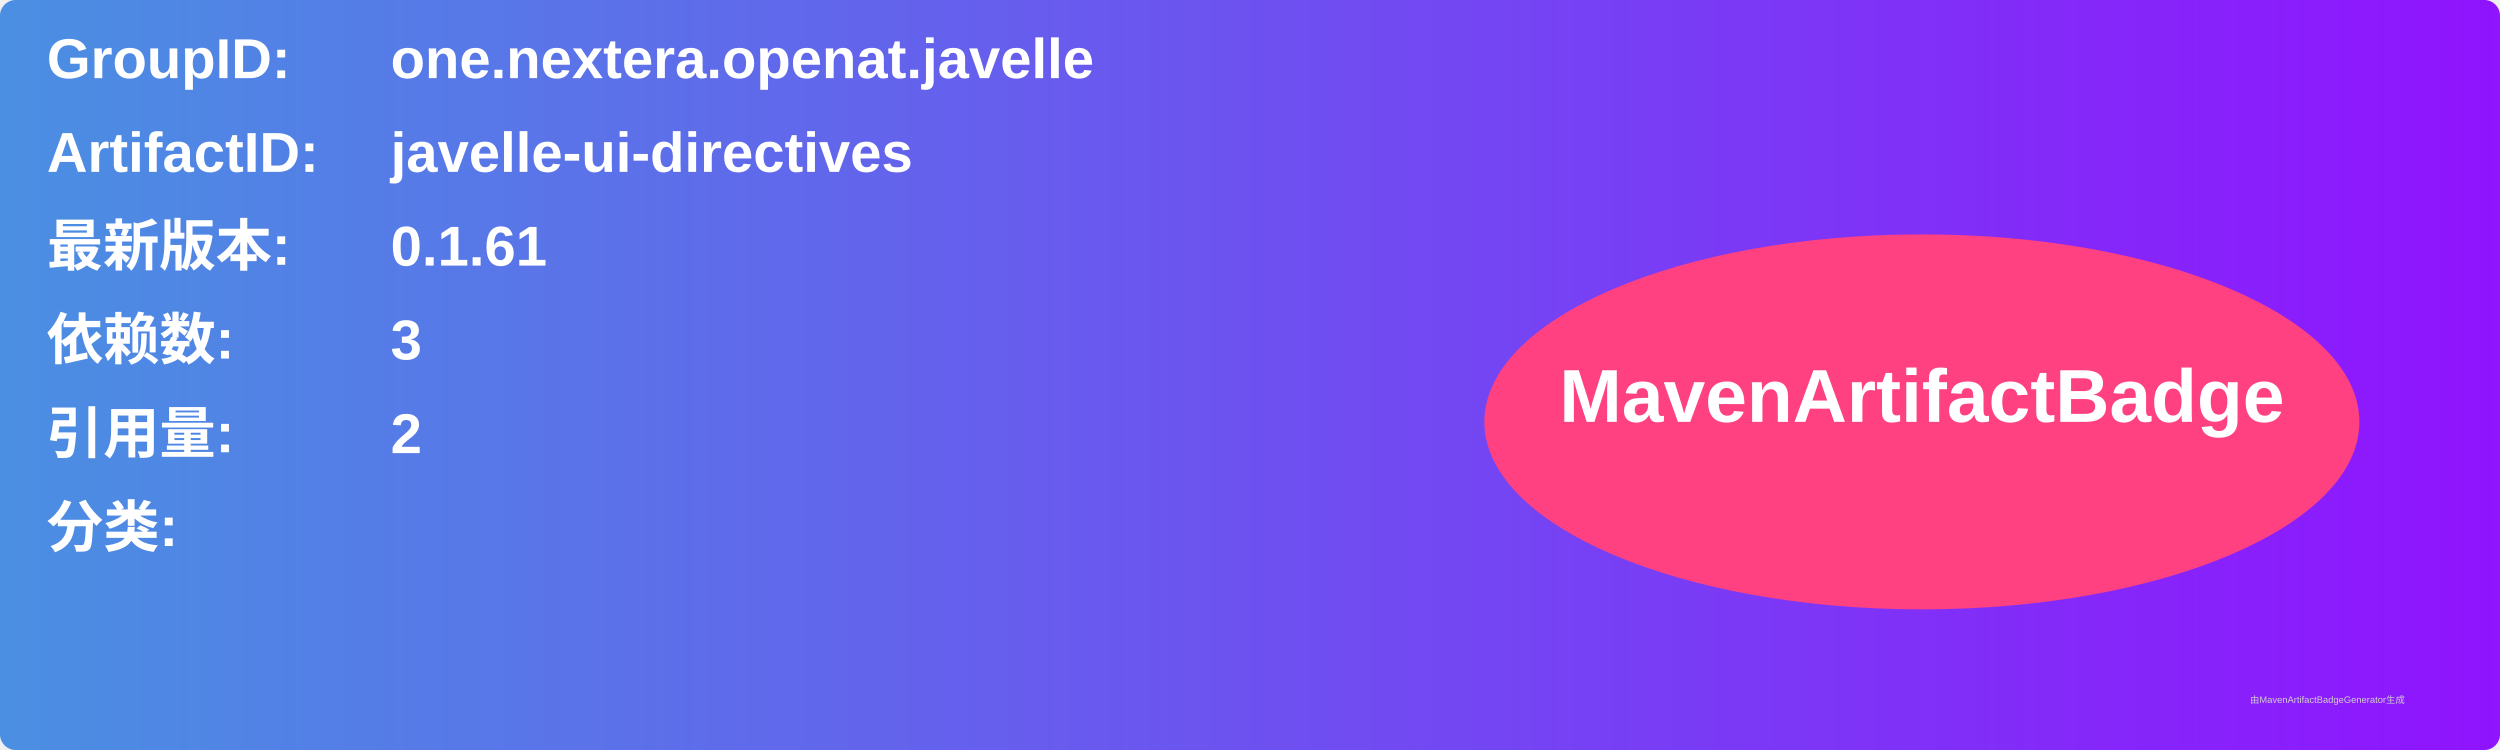
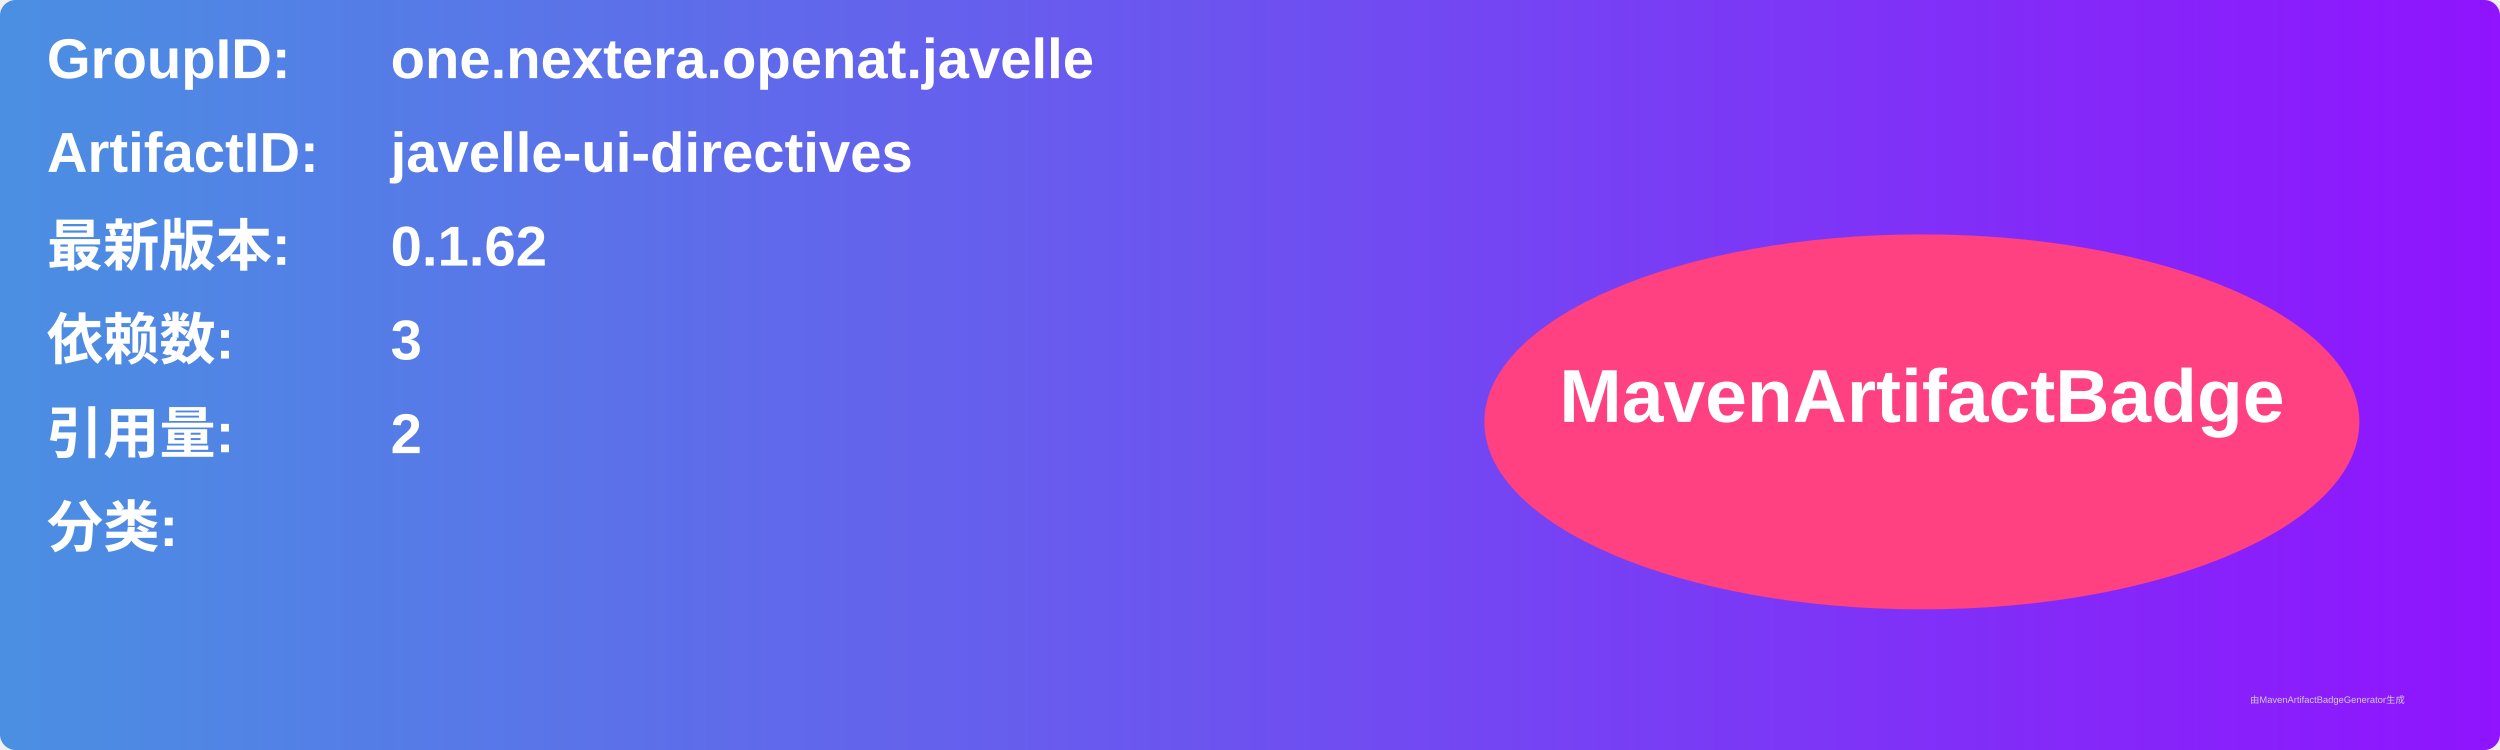
<svg xmlns="http://www.w3.org/2000/svg" width="800" height="240" viewBox="0 0 800 240">
  <linearGradient id="grad" x1="0%" y1="0%" x2="100%" y2="0%">
    <stop offset="0%" stop-color="#4a90e2" />
    <stop offset="100%" stop-color="#9013fe" />
  </linearGradient>
  <rect width="100%" height="100%" rx="5" ry="5" fill="url(#grad)" />
  <g transform="translate(15, 15)">
    <text x="0" y="10" font-family="Arial" font-size="18" fill="white" font-weight="bold" width="260">GroupID:</text>
    <text x="110" y="10" font-family="Arial" font-size="18" fill="white" font-weight="bold" width="460">one.nextera.openat.javelle</text>
    <text x="0" y="40" font-family="Arial" font-size="18" fill="white" font-weight="bold" width="260">ArtifactID:</text>
    <text x="110" y="40" font-family="Arial" font-size="18" fill="white" font-weight="bold" width="460">javelle-ui-directives</text>
    <text x="0" y="70" font-family="Arial" font-size="18" fill="white" font-weight="bold">最新版本:</text>
    <text x="110" y="70" font-family="Arial" font-size="18" fill="white" font-weight="bold">
-       <tspan font-weight="bold">0.1.61</tspan>
+       <tspan font-weight="bold">0.1.62</tspan>
    </text>
    <text x="0" y="100" font-family="Arial" font-size="18" fill="white" font-weight="bold">依赖数: </text>
    <text x="110" y="100" font-family="Arial" font-size="18" fill="white">
      <tspan font-weight="bold">3</tspan>
    </text>
    <text x="0" y="130" font-family="Arial" font-size="18" fill="white" font-weight="bold">引用量: </text>
    <text x="110" y="130" font-family="Arial" font-size="18" fill="white">
      <tspan font-weight="bold">2</tspan>
    </text>
    <text x="0" y="160" font-family="Arial" font-size="18" fill="white" font-weight="bold">分类:</text>
    <text x="10" y="190" font-family="Arial" font-size="10" fill="white">
      <tspan font-weight="bold" />
    </text>
    <ellipse cx="600" cy="120" rx="140" ry="60" fill="#ff4081" />
    <text x="600" y="120" text-anchor="middle" font-family="Arial" font-size="24" fill="white" font-weight="bold">MavenArtifactBadge</text>
  </g>
  <text x="720" y="225" font-family="Arial" font-size="3" fill="#d0d0d0">由MavenArtifactBadgeGenerator生成</text>
</svg>
